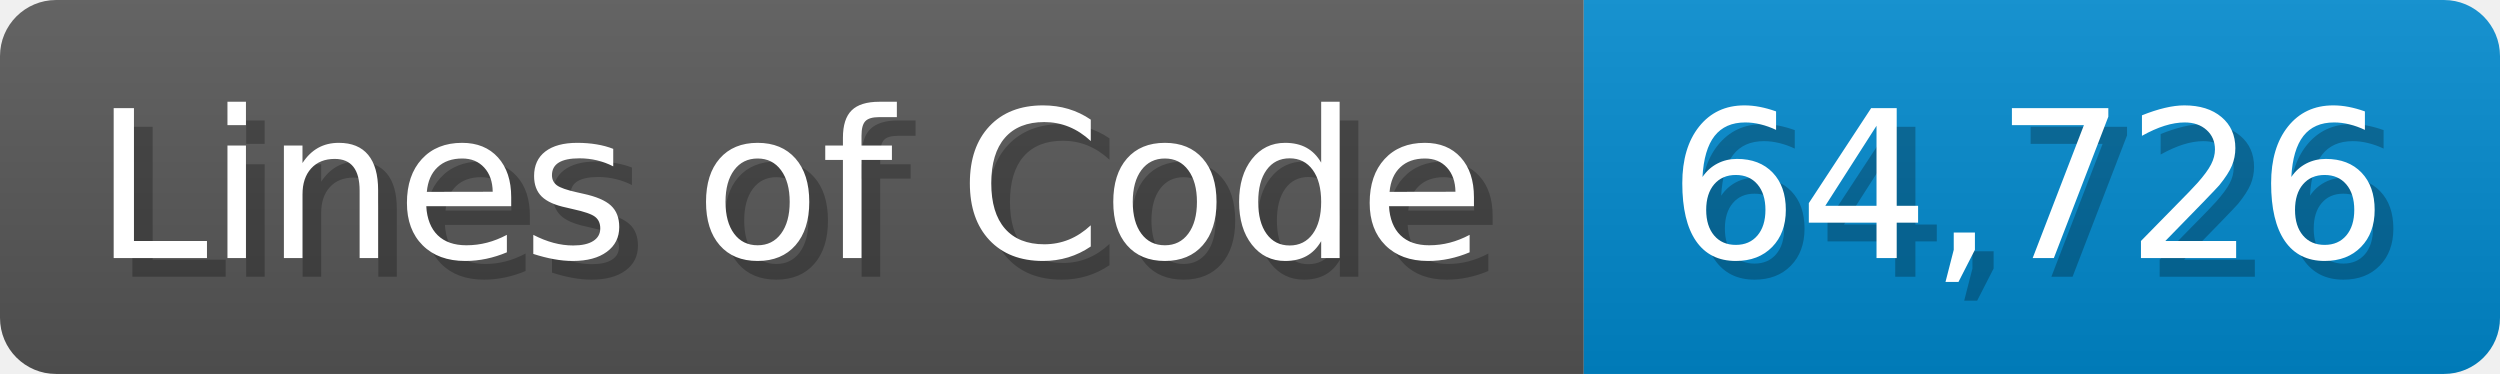
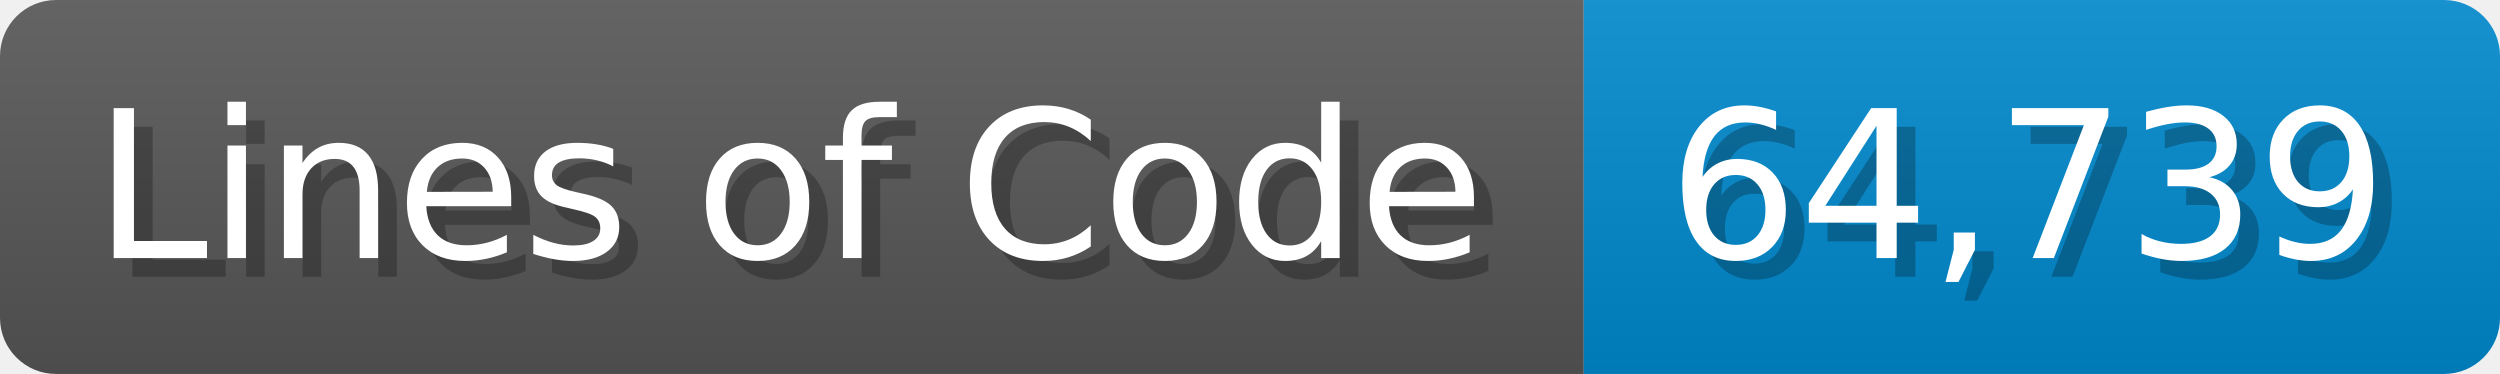
<svg xmlns="http://www.w3.org/2000/svg" width="133.7" height="20" viewBox="0 0 1337 200">
  <linearGradient id="a" x2="0" y2="100%">
    <stop offset="0" stop-opacity=".1" stop-color="#EEE" />
    <stop offset="1" stop-opacity=".1" />
  </linearGradient>
  <mask id="m">
    <rect width="1337" height="200" rx="30" fill="#FFF" />
  </mask>
  <g mask="url(#m)">
    <rect width="847" height="200" fill="#555" />
    <rect width="490" height="200" fill="#08C" x="847" />
    <rect width="1337" height="200" fill="url(#a)" />
  </g>
  <g fill="#fff" text-anchor="start" font-family="Verdana,DejaVu Sans,sans-serif" font-size="110">
    <text x="60" y="148" textLength="747" fill="#000" opacity="0.25">Lines of Code</text>
    <text x="50" y="138" textLength="747">Lines of Code</text>
-     <text x="902" y="148" textLength="390" fill="#000" opacity="0.25">64,726</text>
-     <text x="892" y="138" textLength="390">64,726</text>
+     <text x="902" y="148" textLength="390" fill="#000" opacity="0.25">64,739</text>
+     <text x="892" y="138" textLength="390">64,739</text>
  </g>
</svg>
